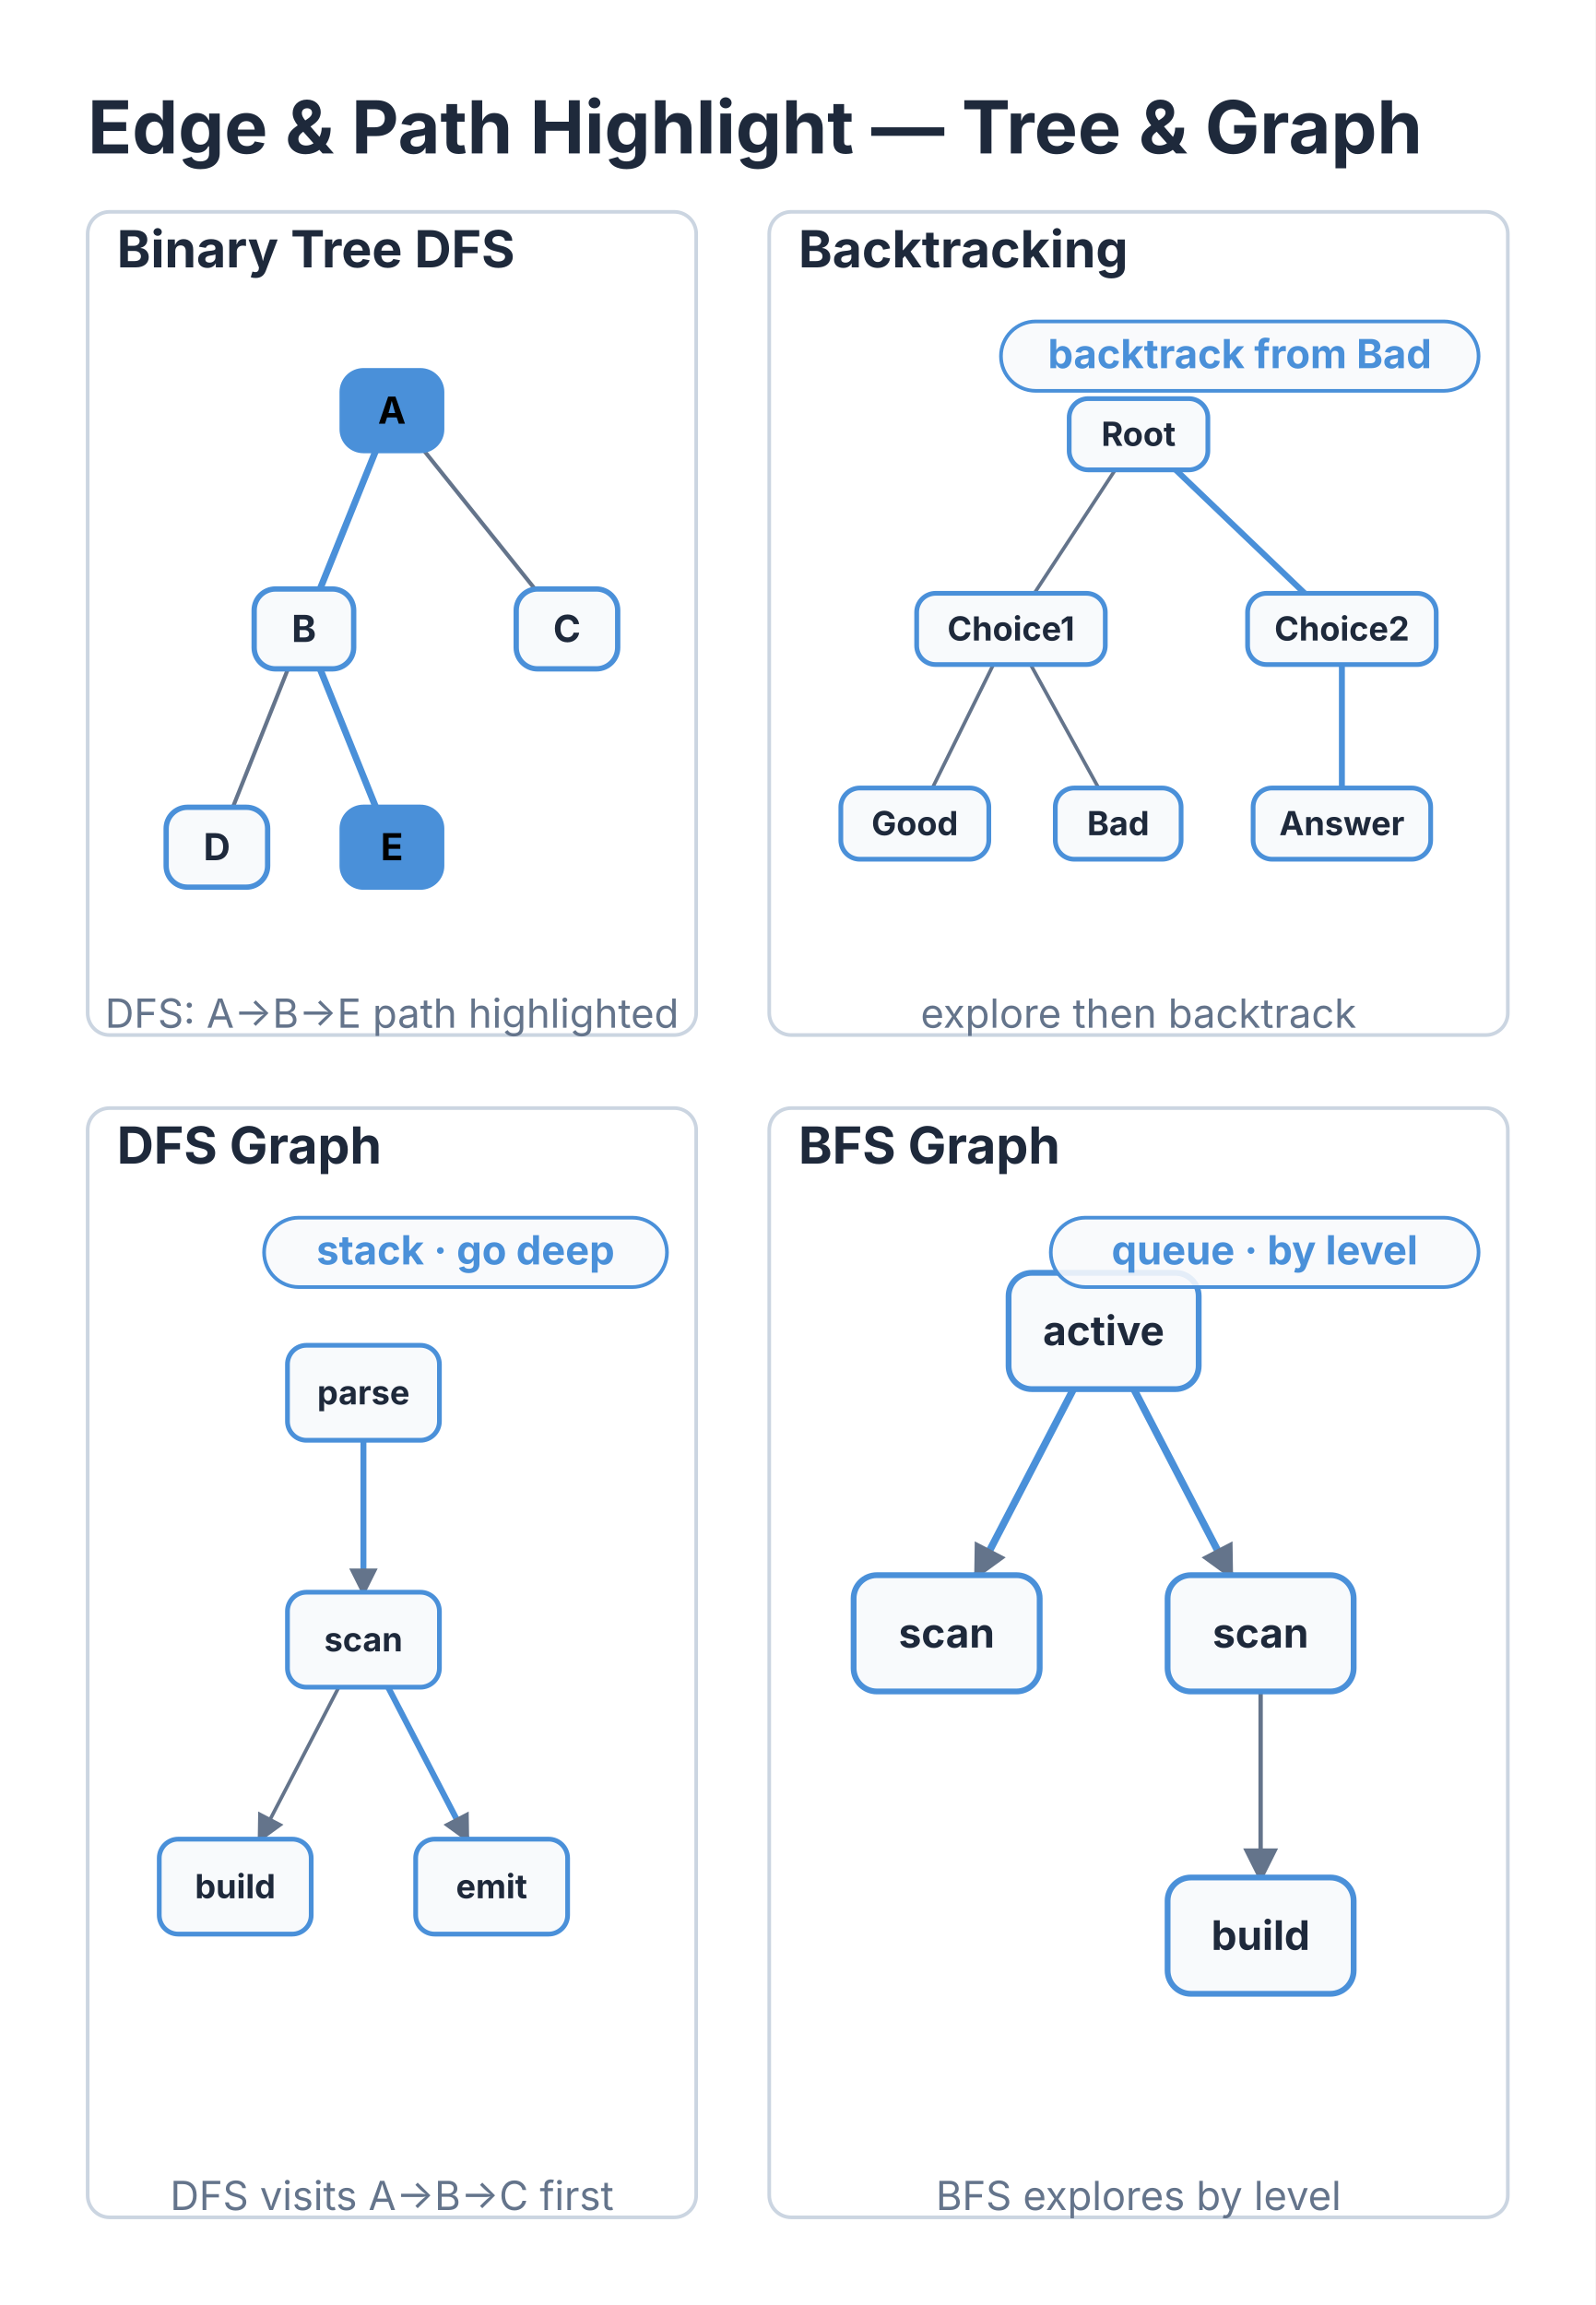
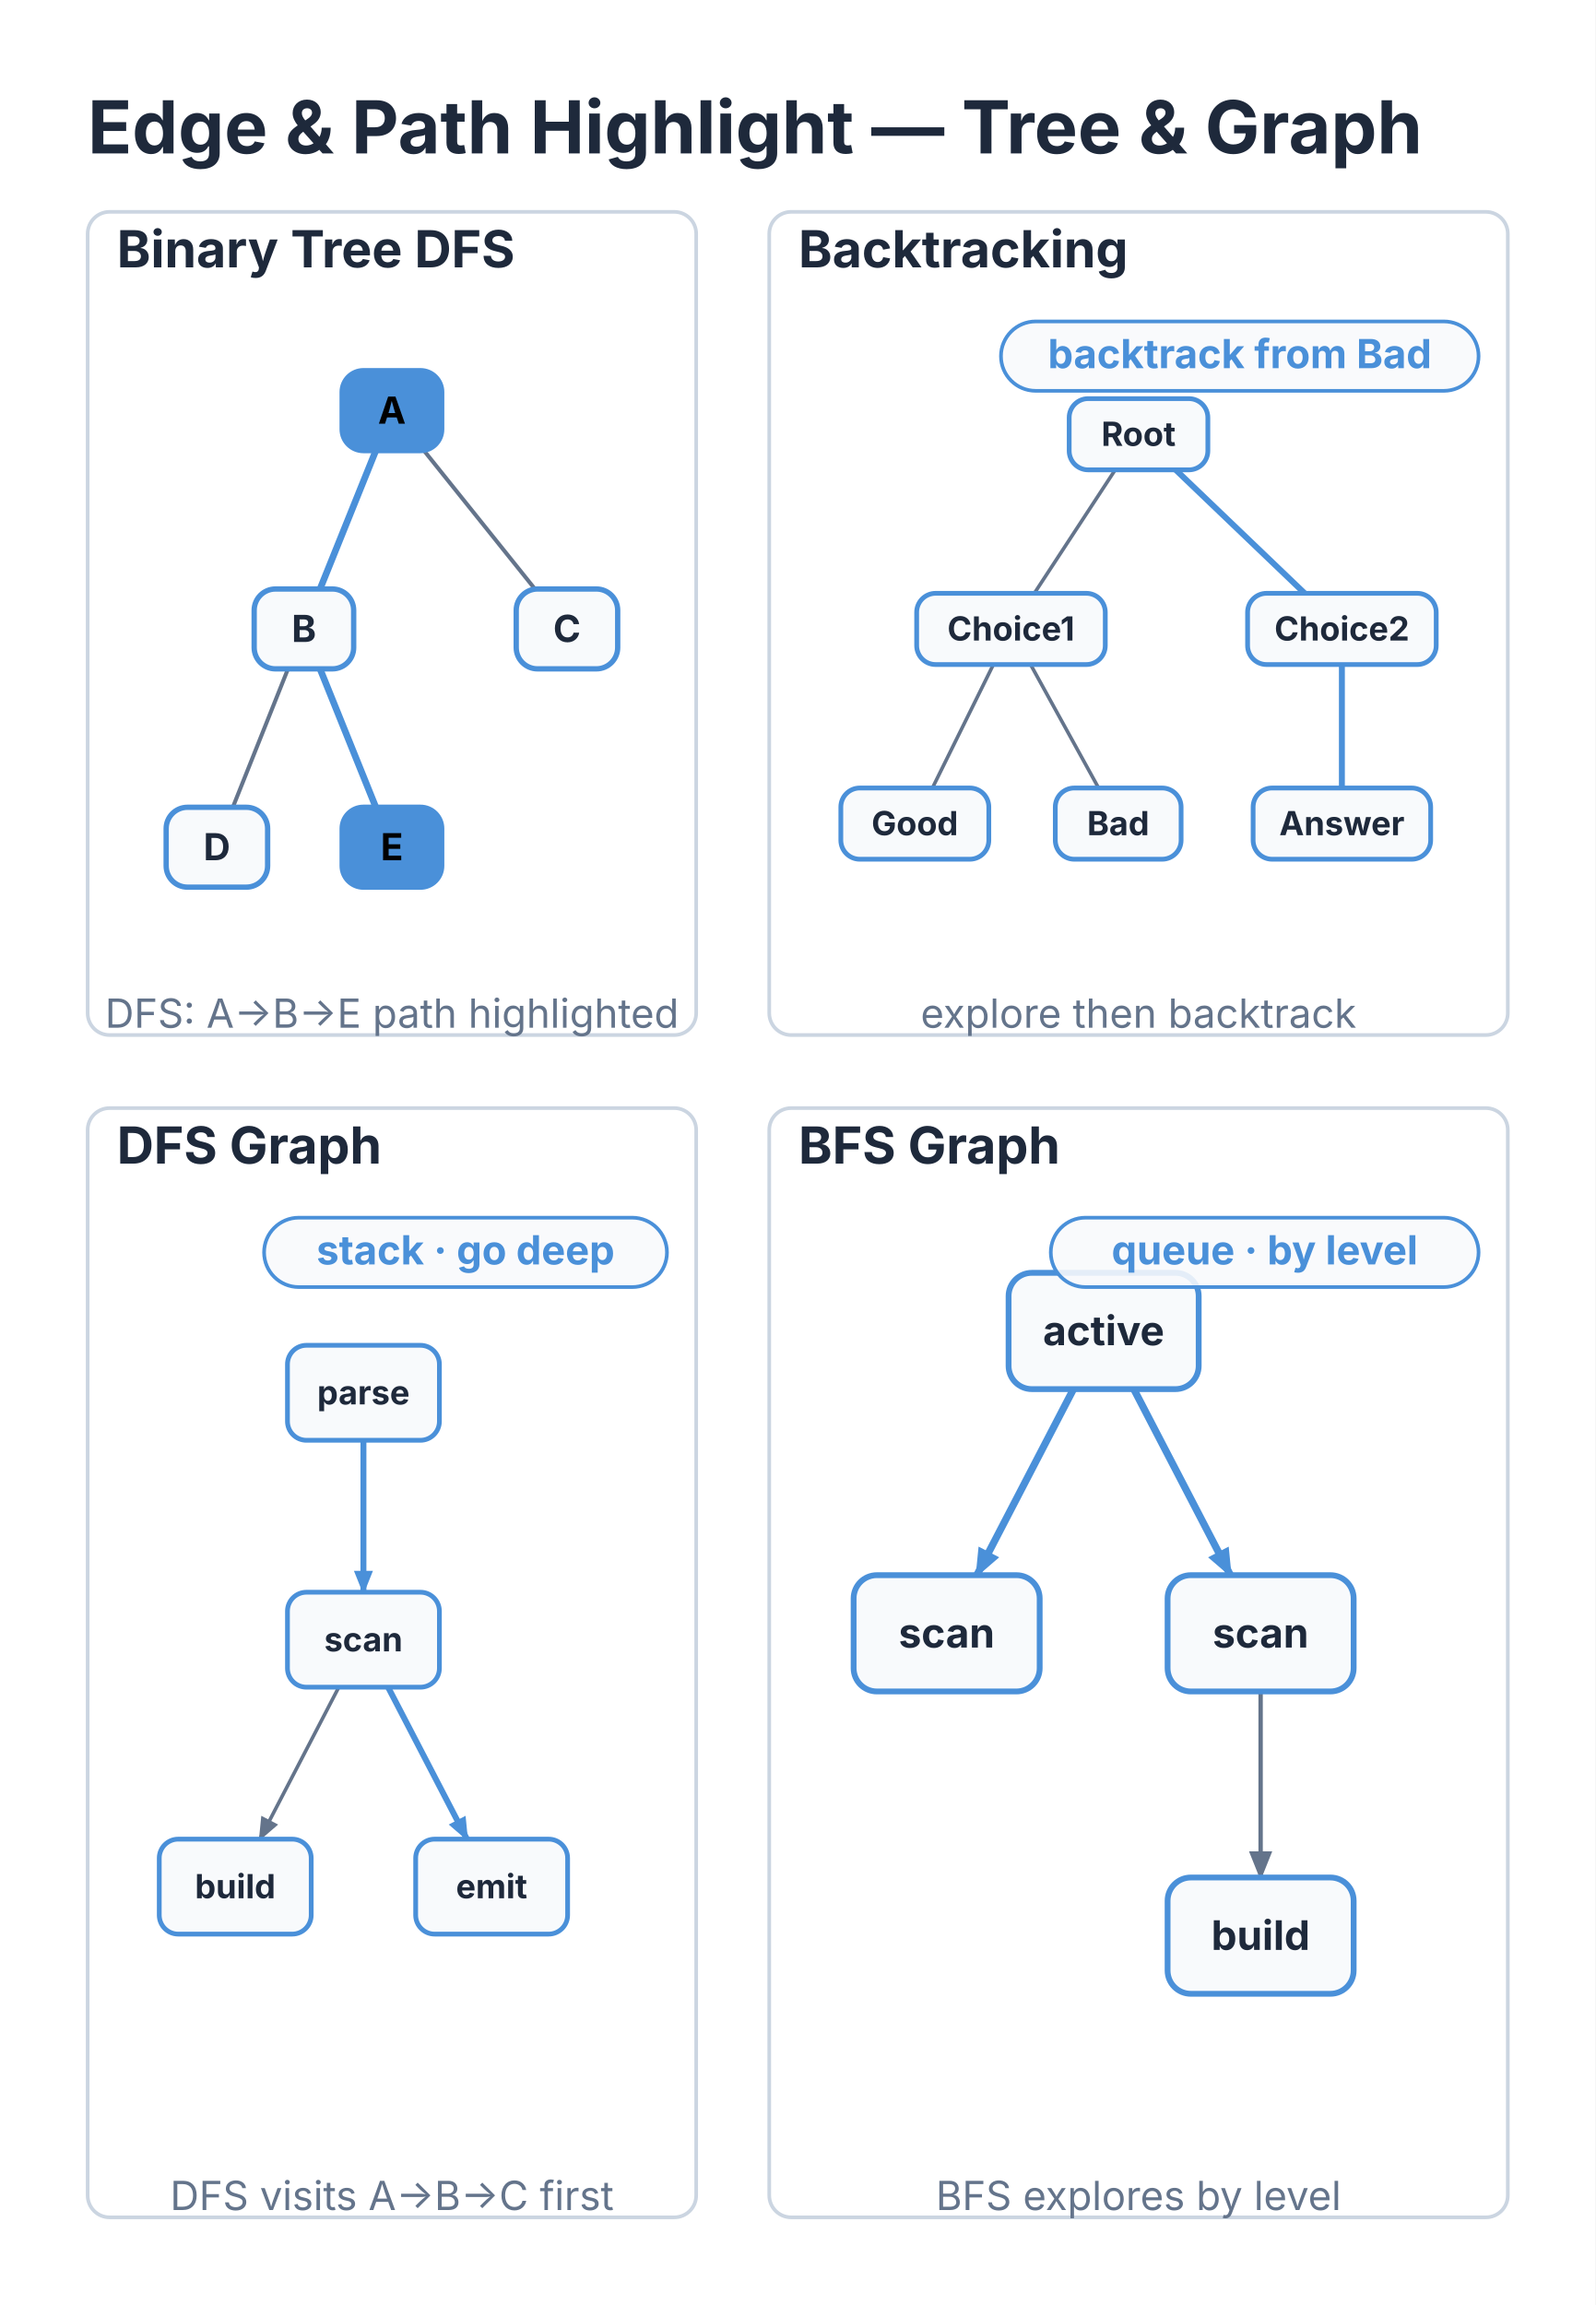
<svg xmlns="http://www.w3.org/2000/svg" viewBox="0 0 436.799 631.06" width="436.799" height="631.06">
  <defs>
-     <marker id="struct-arrow" markerWidth="12" markerHeight="12" refX="10" refY="6" orient="auto" markerUnits="userSpaceOnUse">
-       <path d="M0 0 L12 6 L0 12 z" fill="#64748B" />
+     <marker id="dsgraph-arrow" markerWidth="10" markerHeight="8" refX="9" refY="4" orient="auto" markerUnits="userSpaceOnUse">
+       <polygon points="0 0, 10 4, 0 8" fill="#64748B" />
+     </marker>
+     <marker id="dsgraph-arrow-active" markerWidth="10" markerHeight="8" refX="9" refY="4" orient="auto" markerUnits="userSpaceOnUse">
+       <polygon points="0 0, 10 4, 0 8" fill="#4A90D9" />
    </marker>
  </defs>
  <rect x="0" y="0" width="436.799" height="631.06" fill="#FFFFFF" />
  <text x="24" y="42" font-size="20" font-family="Inter, system-ui, -apple-system, sans-serif" fill="#1E293B" font-weight="bold">Edge &amp; Path Highlight — Tree &amp; Graph</text>
  <rect x="24" y="58" width="166.6" height="225.373" fill="#FFFFFF" stroke="#CBD5E1" stroke-width="1" rx="6" />
  <rect x="210.6" y="58" width="202.199" height="225.373" fill="#FFFFFF" stroke="#CBD5E1" stroke-width="1" rx="6" />
  <rect x="24" y="303.373" width="166.6" height="303.687" fill="#FFFFFF" stroke="#CBD5E1" stroke-width="1" rx="6" />
  <rect x="210.6" y="303.373" width="202.199" height="303.687" fill="#FFFFFF" stroke="#CBD5E1" stroke-width="1" rx="6" />
  <text x="32" y="73.2" font-size="14" font-family="Inter, system-ui, -apple-system, sans-serif" fill="#1E293B" text-anchor="start" font-weight="bold">Binary Tree DFS</text>
  <g transform="translate(28, 84) scale(0.7288127)">
    <path d="M 102.76 54 L 81.8 106" stroke="#4A90D9" stroke-width="2.5" fill="none" />
    <path d="M 120.83 54 L 162.53 106" stroke="#64748B" stroke-width="1.5" fill="none" />
    <path d="M 69.77 136 L 49.04 188" stroke="#64748B" stroke-width="1.5" fill="none" />
    <path d="M 81.8 136 L 102.76 188" stroke="#4A90D9" stroke-width="2.5" fill="none" />
    <rect x="90.118" y="24" width="37.379" height="30" fill="#4A90D9" stroke="#4A90D9" stroke-width="2" rx="8" />
    <text x="108.807" y="43.9" font-size="14" font-family="Inter, system-ui, -apple-system, sans-serif" fill="#000000" text-anchor="middle" font-weight="bold">A</text>
    <rect x="57.059" y="106" width="37.379" height="30" fill="#F8FAFC" stroke="#4A90D9" stroke-width="2" rx="8" />
    <text x="75.748" y="125.9" font-size="14" font-family="Inter, system-ui, -apple-system, sans-serif" fill="#1E293B" text-anchor="middle" font-weight="bold">B</text>
    <rect x="24" y="188" width="38.118" height="30" fill="#F8FAFC" stroke="#4A90D9" stroke-width="2" rx="8" />
    <text x="43.059" y="207.9" font-size="14" font-family="Inter, system-ui, -apple-system, sans-serif" fill="#1E293B" text-anchor="middle" font-weight="bold">D</text>
    <rect x="90.118" y="188" width="37.379" height="30" fill="#4A90D9" stroke="#4A90D9" stroke-width="2" rx="8" />
    <text x="108.807" y="207.9" font-size="14" font-family="Inter, system-ui, -apple-system, sans-serif" fill="#000000" text-anchor="middle" font-weight="bold">E</text>
    <rect x="155.496" y="106" width="38.118" height="30" fill="#F8FAFC" stroke="#4A90D9" stroke-width="2" rx="8" />
    <text x="174.555" y="125.9" font-size="14" font-family="Inter, system-ui, -apple-system, sans-serif" fill="#1E293B" text-anchor="middle" font-weight="bold">C</text>
  </g>
  <text x="107.3" y="281.373" font-size="11" font-family="Inter, system-ui, -apple-system, sans-serif" fill="#64748B" text-anchor="middle">DFS: A→B→E path highlighted</text>
  <text x="218.6" y="73.2" font-size="14" font-family="Inter, system-ui, -apple-system, sans-serif" fill="#1E293B" text-anchor="start" font-weight="bold">Backtracking</text>
  <g transform="translate(214.6, 93.53634) scale(0.65)">
    <path d="M 139.56 54 L 105.49 106" stroke="#64748B" stroke-width="1.5" fill="none" />
    <path d="M 165.05 54 L 219.37 106" stroke="#4A90D9" stroke-width="2.5" fill="none" />
    <path d="M 88.25 136 L 62.57 188" stroke="#64748B" stroke-width="1.5" fill="none" />
    <path d="M 103.92 136 L 132.56 188" stroke="#64748B" stroke-width="1.5" fill="none" />
    <path d="M 235.04 136 L 235.04 188" stroke="#4A90D9" stroke-width="2.5" fill="none" />
    <rect x="120.181" y="24" width="58.407" height="30" fill="#F8FAFC" stroke="#4A90D9" stroke-width="2" rx="8" />
    <text x="149.384" y="43.9" font-size="14" font-family="Inter, system-ui, -apple-system, sans-serif" fill="#1E293B" text-anchor="middle" font-weight="bold">Root</text>
    <rect x="55.937" y="106" width="79.447" height="30" fill="#F8FAFC" stroke="#4A90D9" stroke-width="2" rx="8" />
    <text x="95.66" y="125.9" font-size="14" font-family="Inter, system-ui, -apple-system, sans-serif" fill="#1E293B" text-anchor="middle" font-weight="bold">Choice1</text>
    <rect x="24" y="188" width="62.329" height="30" fill="#F8FAFC" stroke="#4A90D9" stroke-width="2" rx="8" />
    <text x="55.165" y="207.9" font-size="14" font-family="Inter, system-ui, -apple-system, sans-serif" fill="#1E293B" text-anchor="middle" font-weight="bold">Good</text>
    <rect x="114.329" y="188" width="52.991" height="30" fill="#F8FAFC" stroke="#4A90D9" stroke-width="2" rx="8" />
    <text x="140.825" y="207.9" font-size="14" font-family="Inter, system-ui, -apple-system, sans-serif" fill="#1E293B" text-anchor="middle" font-weight="bold">Bad</text>
    <rect x="195.321" y="106" width="79.447" height="30" fill="#F8FAFC" stroke="#4A90D9" stroke-width="2" rx="8" />
    <text x="235.044" y="125.9" font-size="14" font-family="Inter, system-ui, -apple-system, sans-serif" fill="#1E293B" text-anchor="middle" font-weight="bold">Choice2</text>
    <rect x="197.652" y="188" width="74.785" height="30" fill="#F8FAFC" stroke="#4A90D9" stroke-width="2" rx="8" />
    <text x="235.044" y="207.9" font-size="14" font-family="Inter, system-ui, -apple-system, sans-serif" fill="#1E293B" text-anchor="middle" font-weight="bold">Answer</text>
  </g>
  <text x="311.7" y="281.373" font-size="11" font-family="Inter, system-ui, -apple-system, sans-serif" fill="#64748B" text-anchor="middle">explore then backtrack</text>
  <rect x="274.039" y="88" width="130.76" height="19" fill="#F8FAFC" fill-opacity="0.88" stroke="#4A90D9" stroke-width="1" rx="9.5" />
  <text x="339.419" y="100.8" font-size="11" font-family="Inter, system-ui, -apple-system, sans-serif" fill="#4A90D9" text-anchor="middle" font-weight="bold">backtrack from Bad</text>
  <text x="32" y="318.573" font-size="14" font-family="Inter, system-ui, -apple-system, sans-serif" fill="#1E293B" text-anchor="start" font-weight="bold">DFS Graph</text>
  <g transform="translate(28, 352.7164) scale(0.65)">
-     <path d="M 110 64 L 110 128" stroke="#4A90D9" stroke-width="2.5" fill="none" marker-end="url(#struct-arrow)" />
-     <path d="M 120.38 168 L 153.62 232" stroke="#4A90D9" stroke-width="2.5" fill="none" marker-end="url(#struct-arrow)" />
-     <path d="M 99.62 168 L 66.38 232" stroke="#64748B" stroke-width="1.5" fill="none" marker-end="url(#struct-arrow)" />
+     <path d="M 110 64 L 110 128" stroke="#4A90D9" stroke-width="2.5" fill="none" marker-end="url(#dsgraph-arrow-active)" />
+     <path d="M 120.38 168 L 153.62 232" stroke="#4A90D9" stroke-width="2.5" fill="none" marker-end="url(#dsgraph-arrow-active)" />
+     <path d="M 99.62 168 L 66.38 232" stroke="#64748B" stroke-width="1.5" fill="none" marker-end="url(#dsgraph-arrow)" />
    <rect x="78" y="24" width="64" height="40" fill="#F8FAFC" stroke="#4A90D9" stroke-width="2" rx="8" />
    <text x="110" y="48.9" font-size="14" font-family="Inter, system-ui, -apple-system, sans-serif" fill="#1E293B" text-anchor="middle" font-weight="bold">parse</text>
    <rect x="78" y="128" width="64" height="40" fill="#F8FAFC" stroke="#4A90D9" stroke-width="2" rx="8" />
    <text x="110" y="152.9" font-size="14" font-family="Inter, system-ui, -apple-system, sans-serif" fill="#1E293B" text-anchor="middle" font-weight="bold">scan</text>
    <rect x="132" y="232" width="64" height="40" fill="#F8FAFC" stroke="#4A90D9" stroke-width="2" rx="8" />
    <text x="164" y="256.9" font-size="14" font-family="Inter, system-ui, -apple-system, sans-serif" fill="#1E293B" text-anchor="middle" font-weight="bold">emit</text>
    <rect x="24" y="232" width="64" height="40" fill="#F8FAFC" stroke="#4A90D9" stroke-width="2" rx="8" />
    <text x="56" y="256.9" font-size="14" font-family="Inter, system-ui, -apple-system, sans-serif" fill="#1E293B" text-anchor="middle" font-weight="bold">build</text>
  </g>
  <text x="107.3" y="605.06" font-size="11" font-family="Inter, system-ui, -apple-system, sans-serif" fill="#64748B" text-anchor="middle">DFS visits A→B→C first</text>
  <rect x="72.3" y="333.373" width="110.3" height="19" fill="#F8FAFC" fill-opacity="0.88" stroke="#4A90D9" stroke-width="1" rx="9.5" />
  <text x="127.45" y="346.173" font-size="11" font-family="Inter, system-ui, -apple-system, sans-serif" fill="#4A90D9" text-anchor="middle" font-weight="bold">stack · go deep</text>
  <text x="218.6" y="318.573" font-size="14" font-family="Inter, system-ui, -apple-system, sans-serif" fill="#1E293B" text-anchor="start" font-weight="bold">BFS Graph</text>
  <g transform="translate(214.6, 329.3727) scale(0.7958984)">
-     <path d="M 120.38 64 L 153.62 128" stroke="#4A90D9" stroke-width="2.5" fill="none" marker-end="url(#struct-arrow)" />
-     <path d="M 99.62 64 L 66.38 128" stroke="#4A90D9" stroke-width="2.5" fill="none" marker-end="url(#struct-arrow)" />
-     <path d="M 164 168 L 164 232" stroke="#64748B" stroke-width="1.5" fill="none" marker-end="url(#struct-arrow)" />
+     <path d="M 120.38 64 L 153.62 128" stroke="#4A90D9" stroke-width="2.5" fill="none" marker-end="url(#dsgraph-arrow-active)" />
+     <path d="M 99.62 64 L 66.38 128" stroke="#4A90D9" stroke-width="2.5" fill="none" marker-end="url(#dsgraph-arrow-active)" />
+     <path d="M 164 168 L 164 232" stroke="#64748B" stroke-width="1.5" fill="none" marker-end="url(#dsgraph-arrow)" />
    <rect x="77.304" y="24" width="65.393" height="40" fill="#F8FAFC" stroke="#4A90D9" stroke-width="2" rx="8" />
    <text x="110" y="48.9" font-size="14" font-family="Inter, system-ui, -apple-system, sans-serif" fill="#1E293B" text-anchor="middle" font-weight="bold">active</text>
    <rect x="132" y="128" width="64" height="40" fill="#F8FAFC" stroke="#4A90D9" stroke-width="2" rx="8" />
    <text x="164" y="152.9" font-size="14" font-family="Inter, system-ui, -apple-system, sans-serif" fill="#1E293B" text-anchor="middle" font-weight="bold">scan</text>
    <rect x="24" y="128" width="64" height="40" fill="#F8FAFC" stroke="#4A90D9" stroke-width="2" rx="8" />
    <text x="56" y="152.9" font-size="14" font-family="Inter, system-ui, -apple-system, sans-serif" fill="#1E293B" text-anchor="middle" font-weight="bold">scan</text>
    <rect x="132" y="232" width="64" height="40" fill="#F8FAFC" stroke="#4A90D9" stroke-width="2" rx="8" />
    <text x="164" y="256.9" font-size="14" font-family="Inter, system-ui, -apple-system, sans-serif" fill="#1E293B" text-anchor="middle" font-weight="bold">build</text>
  </g>
  <text x="311.7" y="605.06" font-size="11" font-family="Inter, system-ui, -apple-system, sans-serif" fill="#64748B" text-anchor="middle">BFS explores by level</text>
  <rect x="287.679" y="333.373" width="117.12" height="19" fill="#F8FAFC" fill-opacity="0.88" stroke="#4A90D9" stroke-width="1" rx="9.5" />
  <text x="346.239" y="346.173" font-size="11" font-family="Inter, system-ui, -apple-system, sans-serif" fill="#4A90D9" text-anchor="middle" font-weight="bold">queue · by level</text>
</svg>
